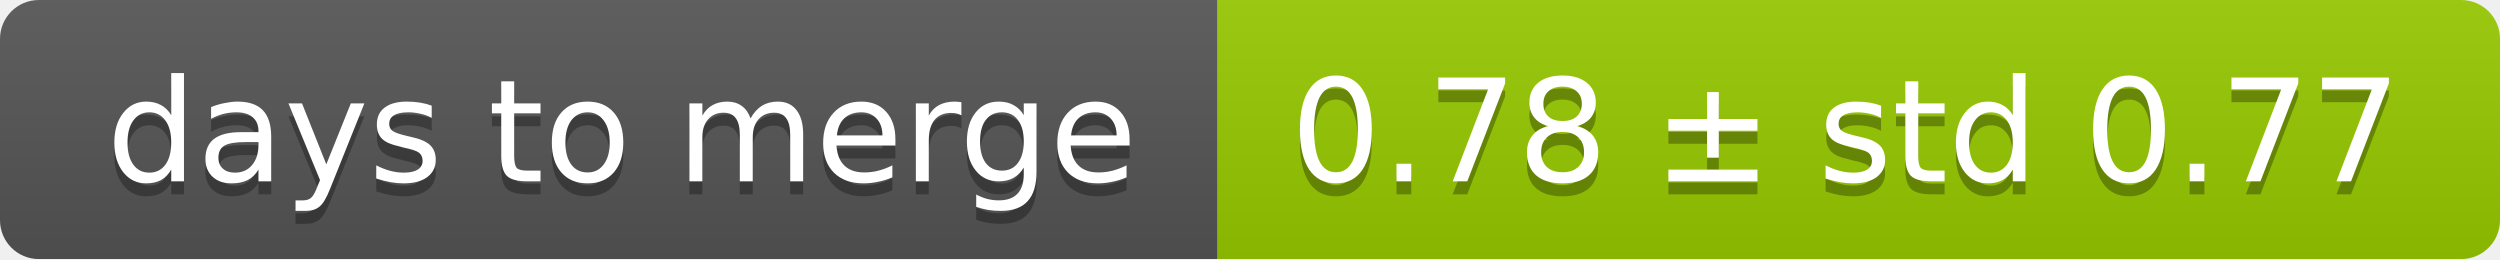
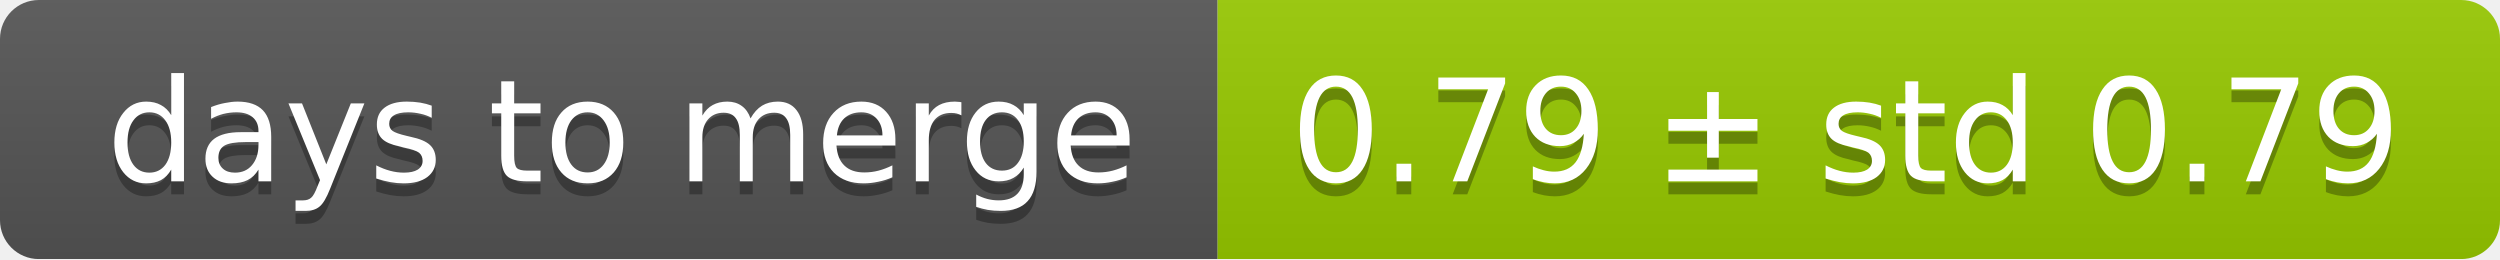
<svg xmlns="http://www.w3.org/2000/svg" width="193" height="20">
  <linearGradient id="smooth" x2="0" y2="100%">
    <stop offset="0" stop-color="#bbb" stop-opacity=".1" />
    <stop offset="1" stop-opacity=".1" />
  </linearGradient>
  <mask id="round">
    <rect width="193" height="20" rx="3" fill="#fff" />
  </mask>
  <g mask="url(#round)">
    <rect width="94" height="20" fill="#555" />
    <rect x="94" width="99" height="20" fill="#97ca00" />
    <rect width="193" height="20" fill="url(#smooth)" />
  </g>
  <g fill="#fff" text-anchor="middle" font-family="DejaVu Sans,Verdana,Geneva,sans-serif" font-size="11">
    <text x="48" y="15" fill="#010101" fill-opacity=".3">days to merge</text>
    <text x="48" y="14">days to merge</text>
-     <text x="142.5" y="15" fill="#010101" fill-opacity=".3">0.78 ± std 0.77</text>
-     <text x="142.5" y="14">0.78 ± std 0.77</text>
+     <text x="142.5" y="15" fill="#010101" fill-opacity=".3">0.79 ± std 0.79</text>
+     <text x="142.5" y="14">0.79 ± std 0.79</text>
  </g>
</svg>
